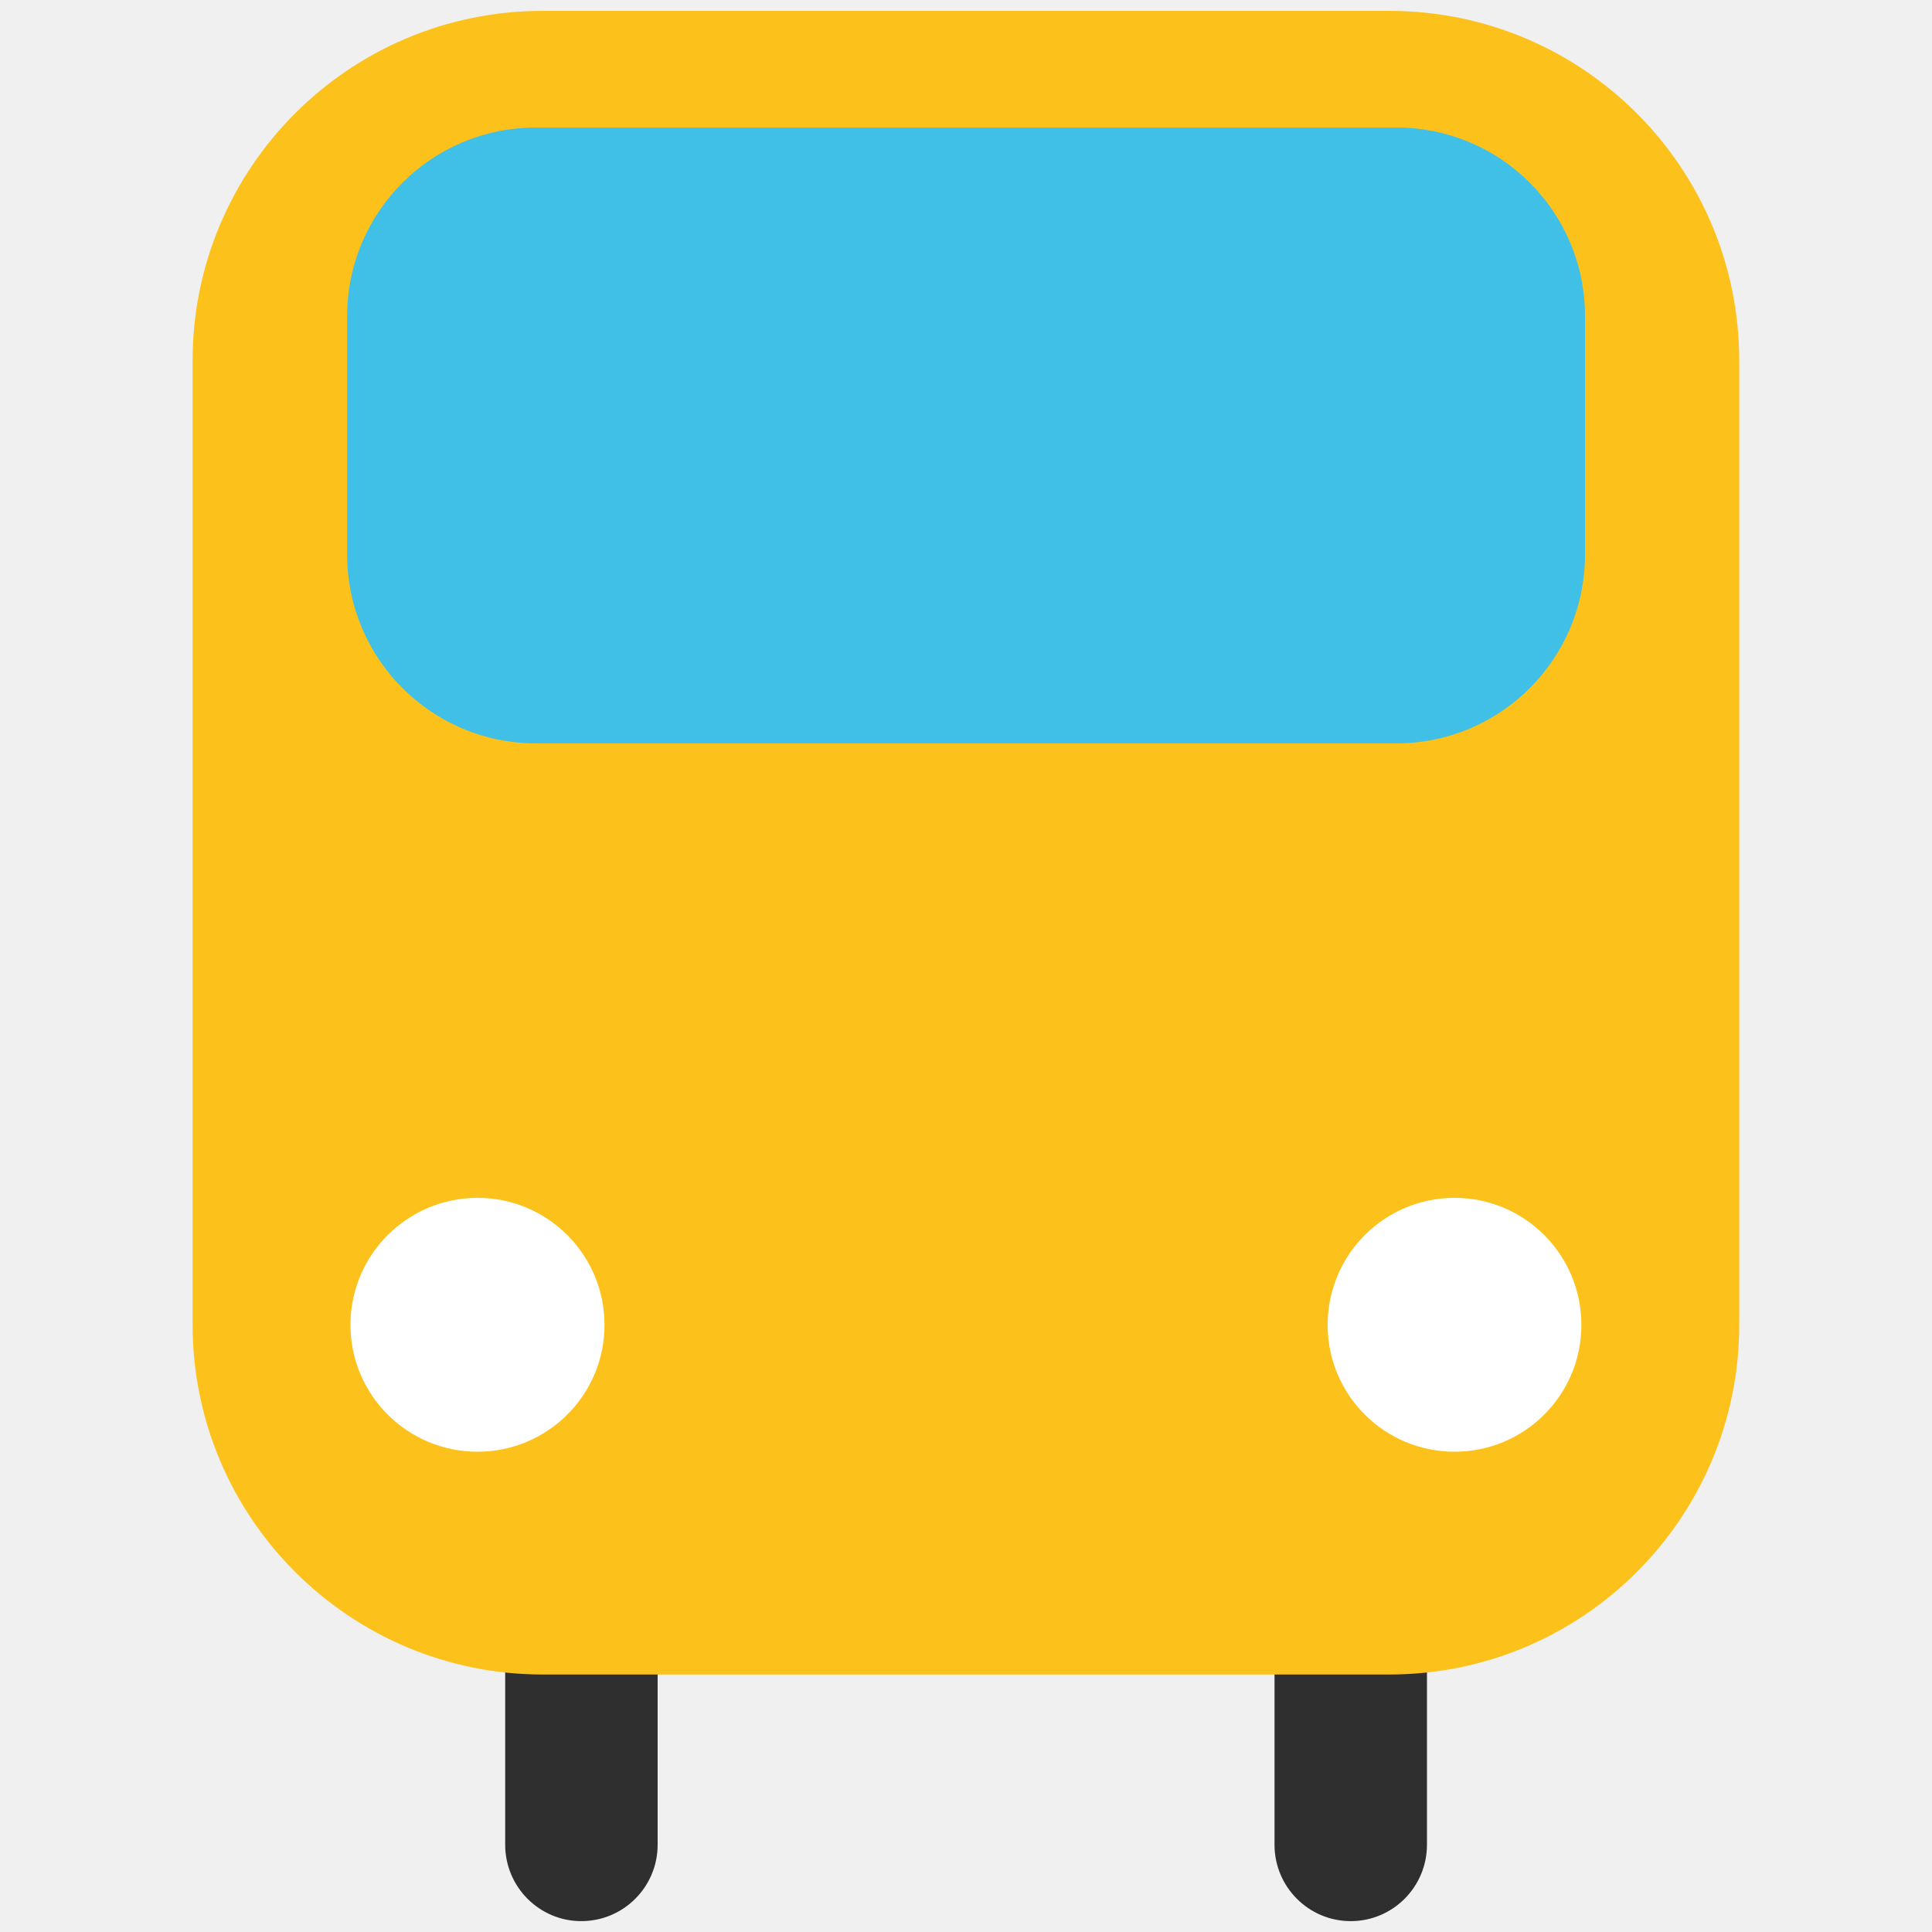
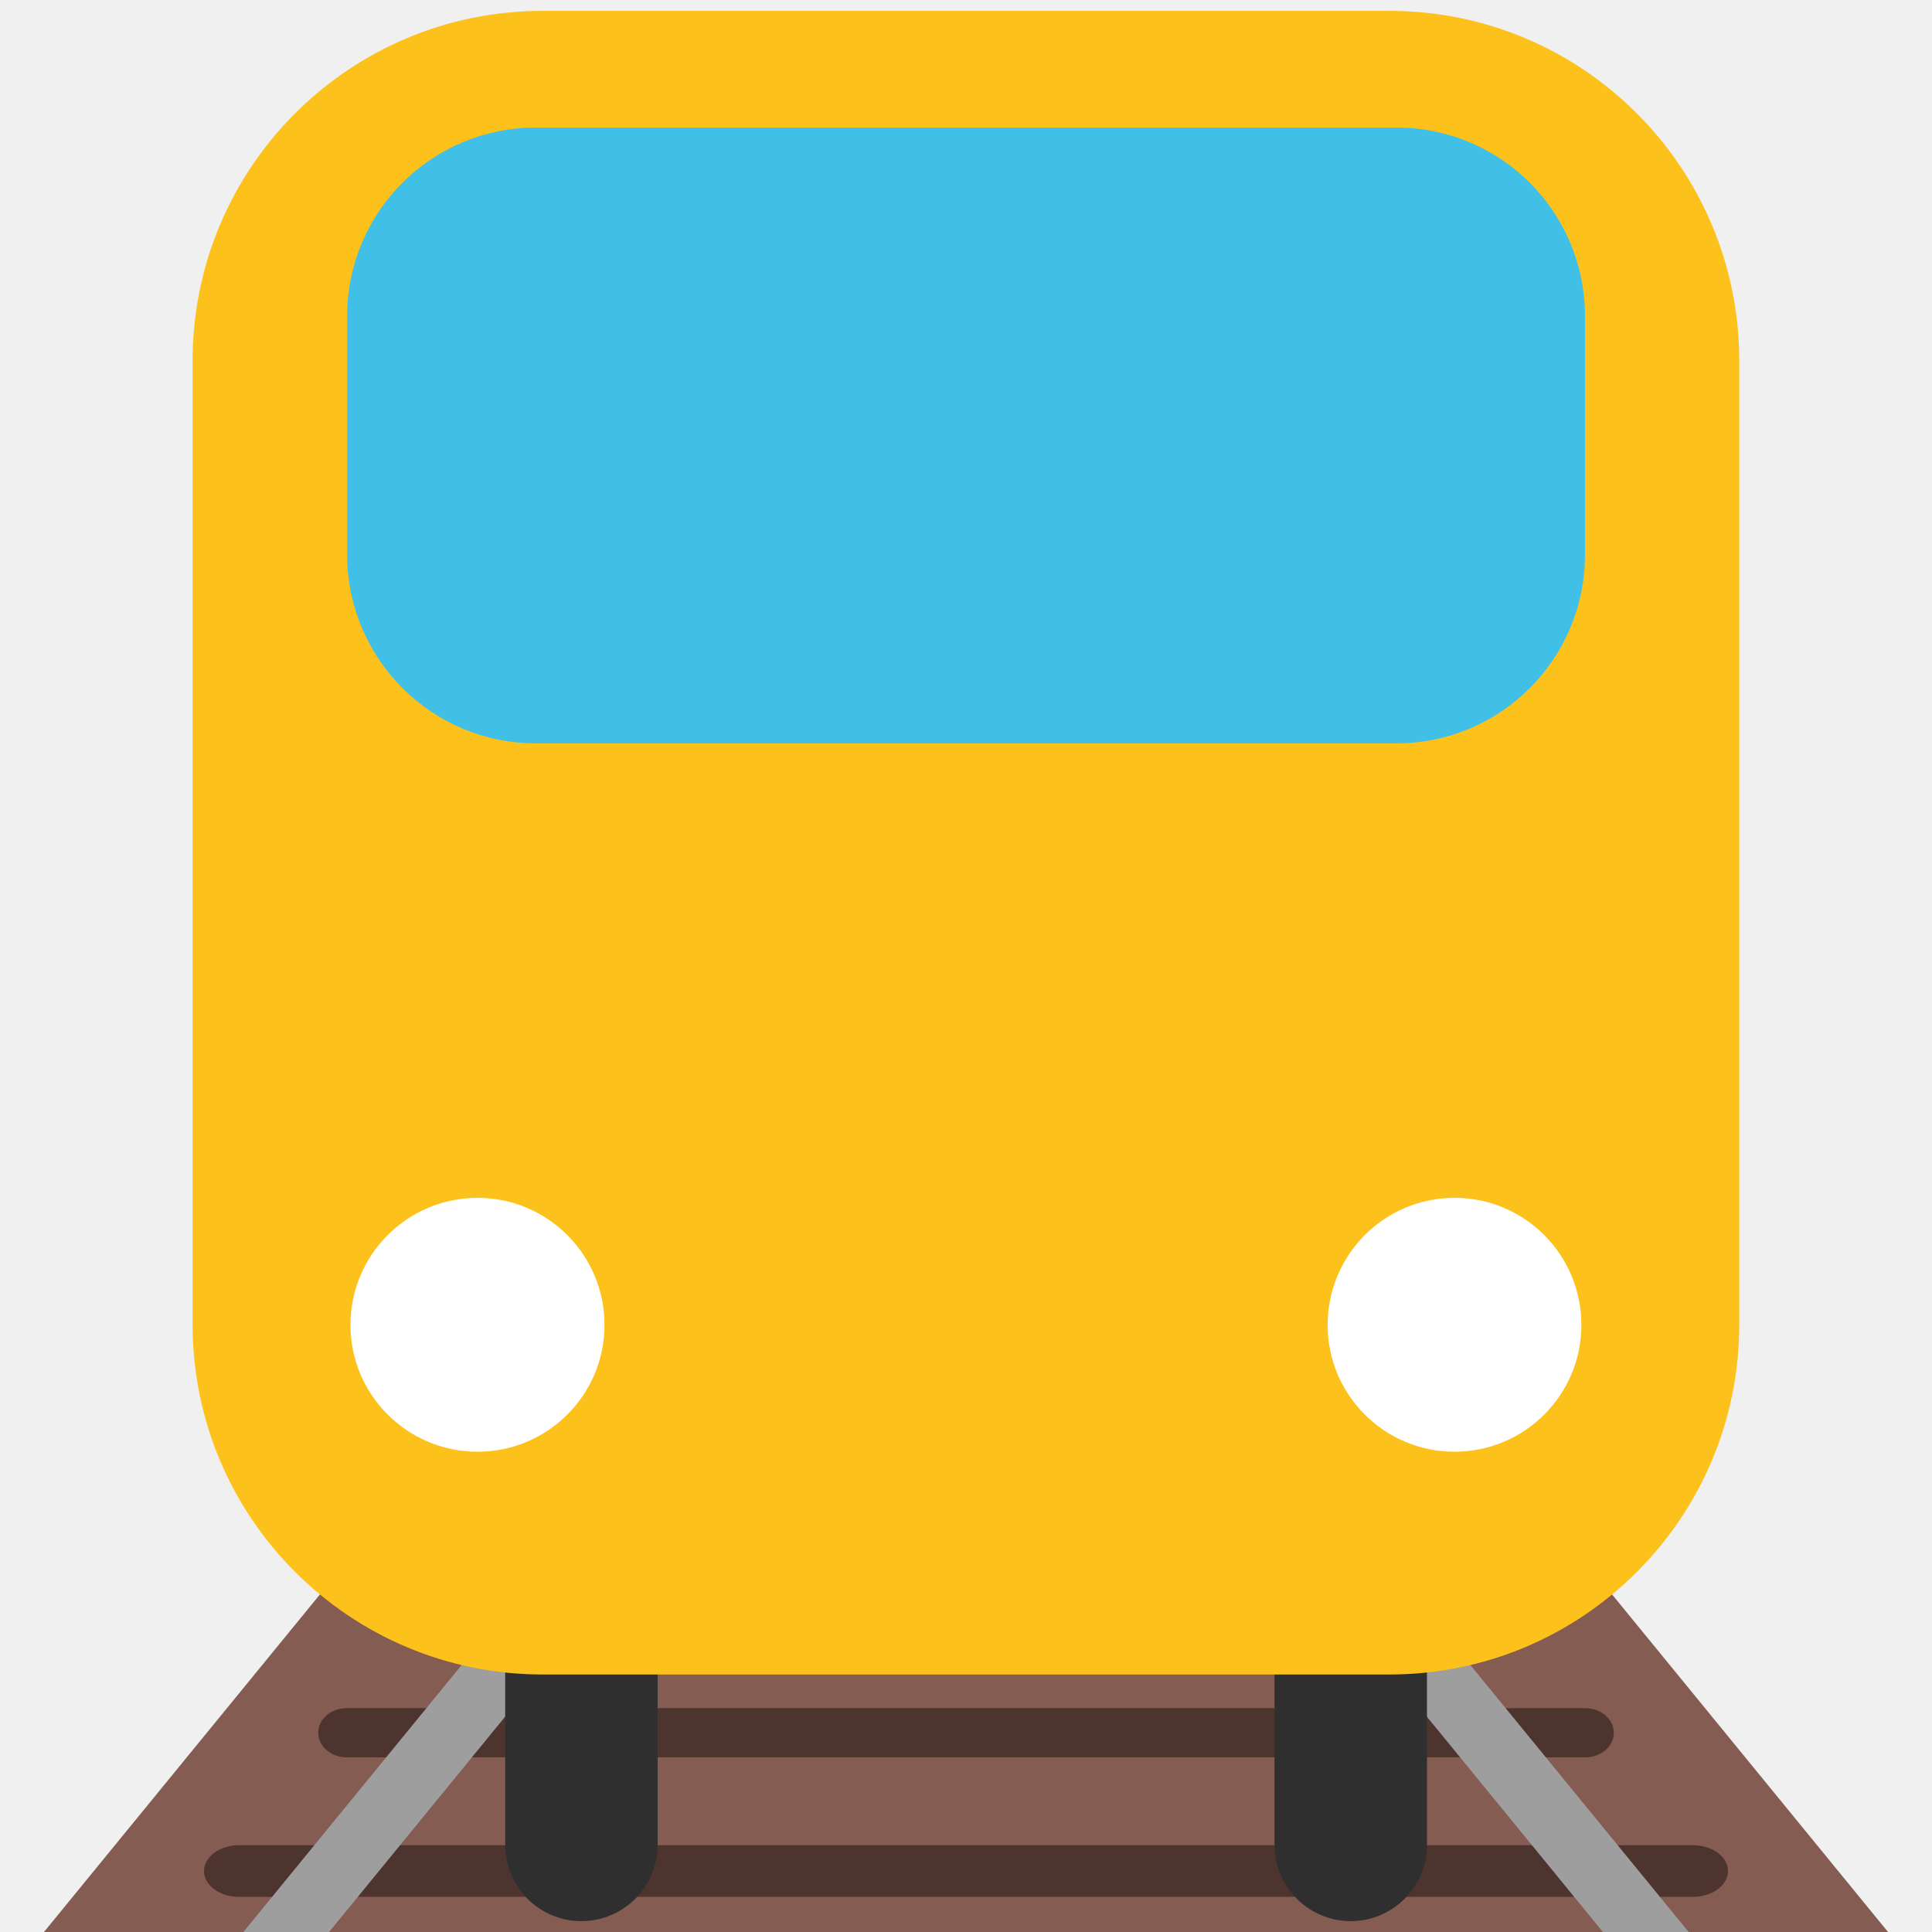
- <svg xmlns="http://www.w3.org/2000/svg" xmlns:xlink="http://www.w3.org/1999/xlink" width="128" height="128" style="enable-background:new 0 0 128 128;">
-   <g>
-     <g>
-       <path d="M43.57,122.22c0,2.79-2.26,5.06-5.06,5.06l0,0c-2.78,0-5.04-2.27-5.04-5.06v-19.42 c0-2.78,2.26-5.05,5.04-5.05l0,0c2.8,0,5.06,2.27,5.06,5.05V122.22z" style="fill:#2F2F2F;" />
-       <path d="M84.44,122.22c0,2.79,2.26,5.06,5.05,5.06l0,0c2.79,0,5.05-2.27,5.05-5.06v-19.42 c0-2.78-2.26-5.05-5.05-5.05l0,0c-2.79,0-5.05,2.27-5.05,5.05V122.22z" style="fill:#2F2F2F;" />
-       <g>
-         <defs>
+ <svg xmlns="http://www.w3.org/2000/svg" xmlns:xlink="http://www.w3.org/1999/xlink" width="128" height="128" style="enable-background:new 0 0 128 128;" version="1.1" id="svg5">
+   <defs id="defs5" />
+   <g id="Rails" transform="matrix(1.781737,0,0,1.308954,-49.98468,-40.96761)" style="clip-rule:evenodd;fill-rule:evenodd;stroke-width:0.692;stroke-linecap:round;stroke-linejoin:round;stroke-miterlimit:1.5">
+     <g transform="matrix(1.88365,0,0,1.60465,-56.5797,-64.3953)" id="g2" style="stroke-width:0.692">
+       <path d="m 64,85 22,43 H 42 Z" style="fill:#855c52;stroke-width:0.692" id="path1-7" />
+     </g>
+     <path d="M 36.947,126 H 91" style="fill:none;stroke:#4e342e;stroke-width:2.615px" id="path2-4" />
+     <g transform="matrix(0.851996,0,0,1,9.46839,-7)" id="g3-6" style="stroke-width:0.692">
+       <path d="M 36.947,126 H 91" style="fill:none;stroke:#4e342e;stroke-width:2.49px" id="path3-7" />
+     </g>
+     <g transform="matrix(0.725897,0,0,1,17.5354,-13)" id="g4-3" style="stroke-width:0.692">
+       <path d="M 36.947,126 H 91" style="fill:none;stroke:#4e342e;stroke-width:2.207px" id="path4-4" />
+     </g>
+     <g transform="matrix(1.22847,0,0,1.04651,-14.6481,-1.95349)" id="g5-7" style="stroke-width:0.692">
+       <path d="m 64,85 22,43 H 42 Z" style="fill:none;stroke:#9e9e9e;stroke-width:2.31px" id="path5-3" />
+     </g>
+   </g>
+   <g id="g5">
+     <g id="g4">
+       <path d="M43.57,122.22c0,2.79-2.26,5.06-5.06,5.06l0,0c-2.78,0-5.04-2.27-5.04-5.06v-19.42 c0-2.78,2.26-5.05,5.04-5.05l0,0c2.8,0,5.06,2.27,5.06,5.05V122.22z" style="fill:#2F2F2F;" id="path1" />
+       <path d="M84.44,122.22c0,2.79,2.26,5.06,5.05,5.06l0,0c2.79,0,5.05-2.27,5.05-5.06v-19.42 c0-2.78-2.26-5.05-5.05-5.05l0,0c-2.79,0-5.05,2.27-5.05,5.05V122.22z" style="fill:#2F2F2F;" id="path2" />
+       <g id="g3">
+         <defs id="defs2">
          <path id="SVGID_1_" d="M115.23,87.76c0,12.81-10.38,23.18-23.18,23.18h-56.1c-12.79,0-23.19-10.38-23.19-23.18V23.9 c0-12.81,10.39-23.18,23.19-23.18h56.1c12.81,0,23.18,10.38,23.18,23.18V87.76z" />
        </defs>
-         <use style="overflow:visible;fill:#FCC21B;" xlink:href="#SVGID_1_" />
+         <use style="overflow:visible;fill:#FCC21B;" xlink:href="#SVGID_1_" id="use2" />
        <clipPath id="SVGID_2_">
-           <use style="overflow:visible;" xlink:href="#SVGID_1_" />
+           <use style="overflow:visible;" xlink:href="#SVGID_1_" id="use3" />
        </clipPath>
      </g>
-       <path d="M105.01,36.75c0,6.9-5.58,12.5-12.5,12.5H35.5c-6.9,0-12.5-5.6-12.5-12.5V20.94 c0-6.9,5.6-12.49,12.5-12.49h57.01c6.92,0,12.5,5.59,12.5,12.49V36.75z" style="fill:#40C0E7;" />
+       <path d="M105.01,36.75c0,6.9-5.58,12.5-12.5,12.5H35.5c-6.9,0-12.5-5.6-12.5-12.5V20.94 c0-6.9,5.6-12.49,12.5-12.49h57.01c6.92,0,12.5,5.59,12.5,12.49V36.75z" style="fill:#40C0E7;" id="path3" />
    </g>
-     <path d="M40.05,87.78c0,4.64-3.77,8.4-8.41,8.4c-4.65,0-8.42-3.76-8.42-8.4c0-4.65,3.77-8.42,8.42-8.42 C36.28,79.36,40.05,83.13,40.05,87.78z" style="fill:#FFFFFF;" />
-     <path d="M87.96,87.78c0,4.64,3.76,8.4,8.41,8.4c4.64,0,8.4-3.76,8.4-8.4c0-4.65-3.76-8.42-8.4-8.42 C91.72,79.36,87.96,83.13,87.96,87.78z" style="fill:#FFFFFF;" />
+     <path d="M40.05,87.78c0,4.64-3.77,8.4-8.41,8.4c-4.65,0-8.42-3.76-8.42-8.4c0-4.65,3.77-8.42,8.42-8.42 C36.28,79.36,40.05,83.13,40.05,87.78z" style="fill:#FFFFFF;" id="path4" />
+     <path d="M87.96,87.78c0,4.64,3.76,8.4,8.41,8.4c4.64,0,8.4-3.76,8.4-8.4c0-4.65-3.76-8.42-8.4-8.42 C91.72,79.36,87.96,83.13,87.96,87.78z" style="fill:#FFFFFF;" id="path5" />
  </g>
</svg>
